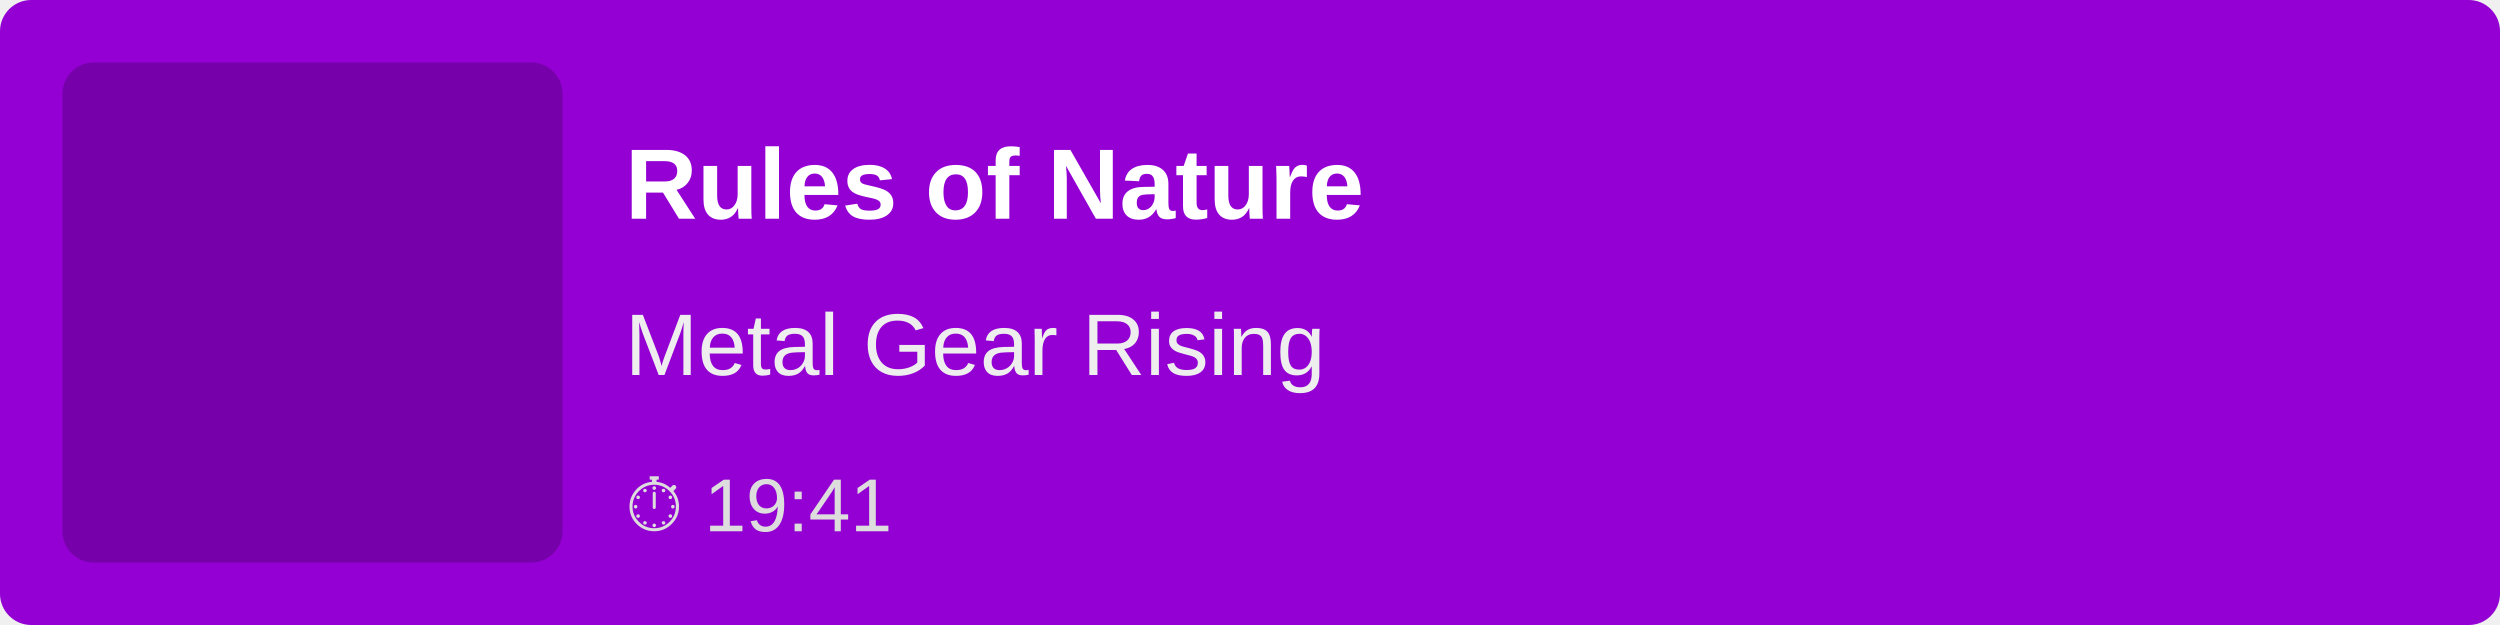
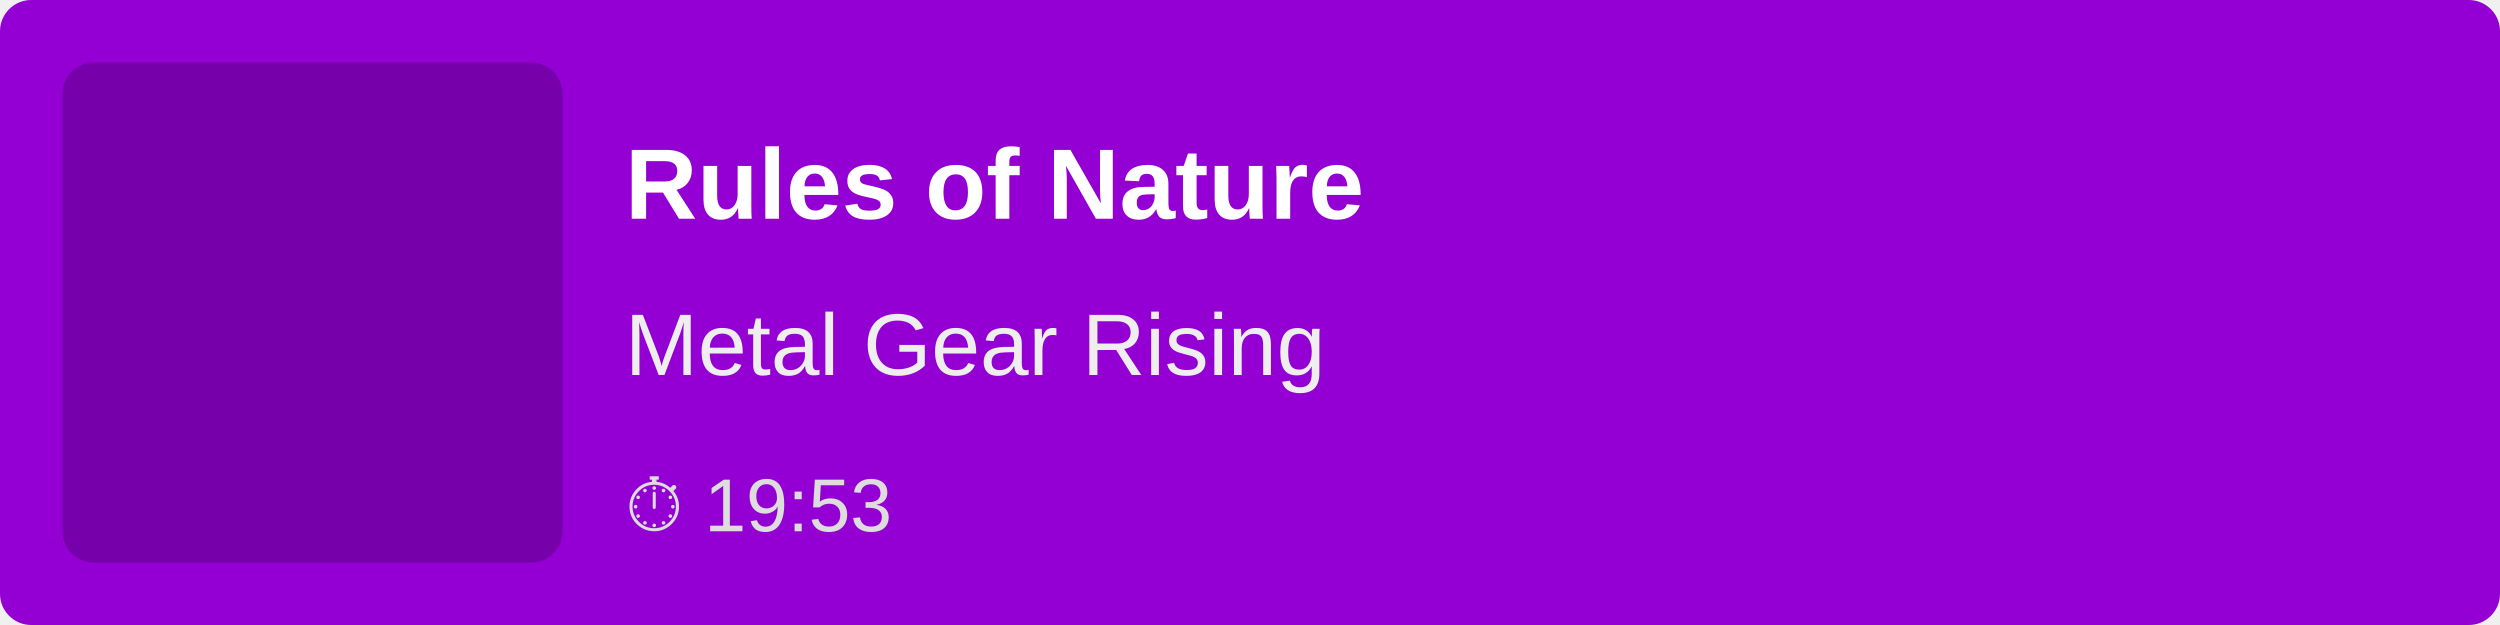
<svg xmlns="http://www.w3.org/2000/svg" width="400" height="100">
  <rect width="100%" height="100%" fill="#9400D3" rx="5" />
  <rect x="10" y="10" width="80" height="80" fill="rgba(0,0,0,0.2)" rx="5" />
  <text x="100" y="35" font-family="Arial, sans-serif" font-size="16" fill="white" font-weight="bold">
        Rules of Nature
    </text>
  <text x="100" y="60" font-family="Arial, sans-serif" font-size="14" fill="#EEE">
        Metal Gear Rising
    </text>
  <text x="100" y="85" font-family="Arial, sans-serif" font-size="12" fill="#DDD">
-         ⏱ 19:41
+         ⏱ 19:53
    </text>
</svg>
